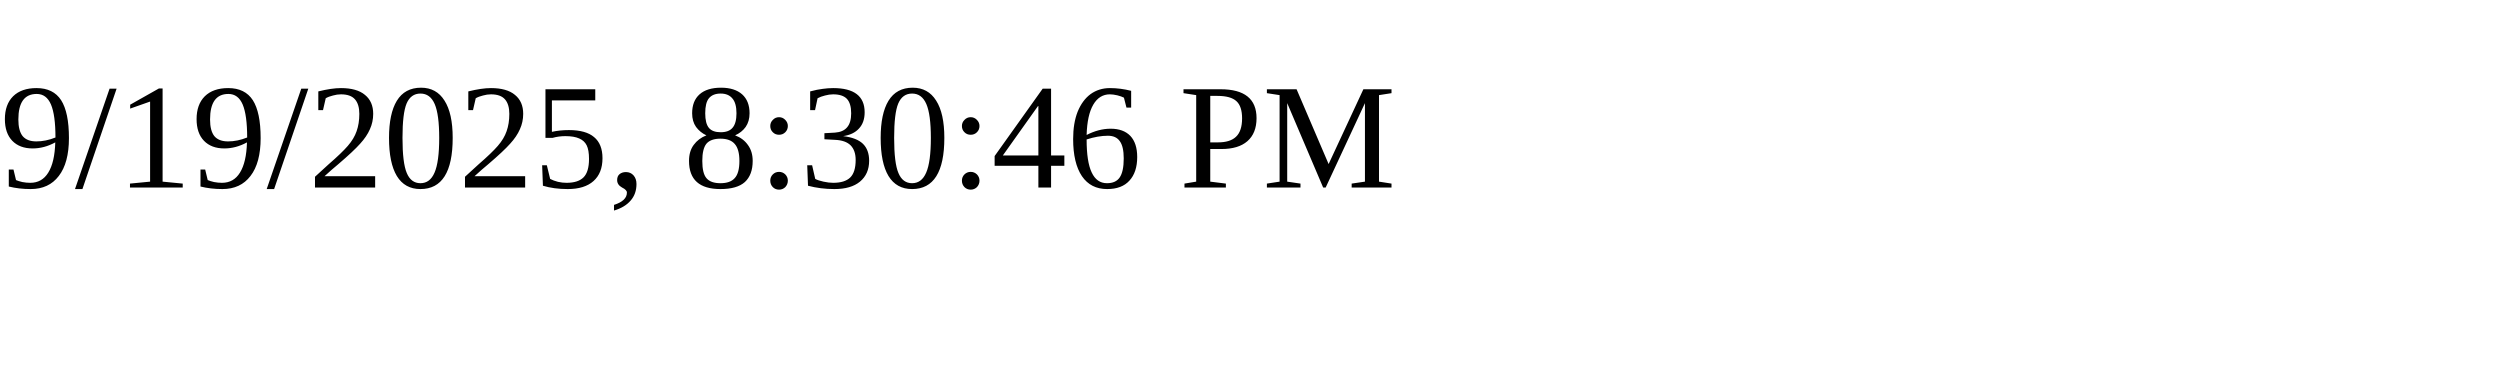
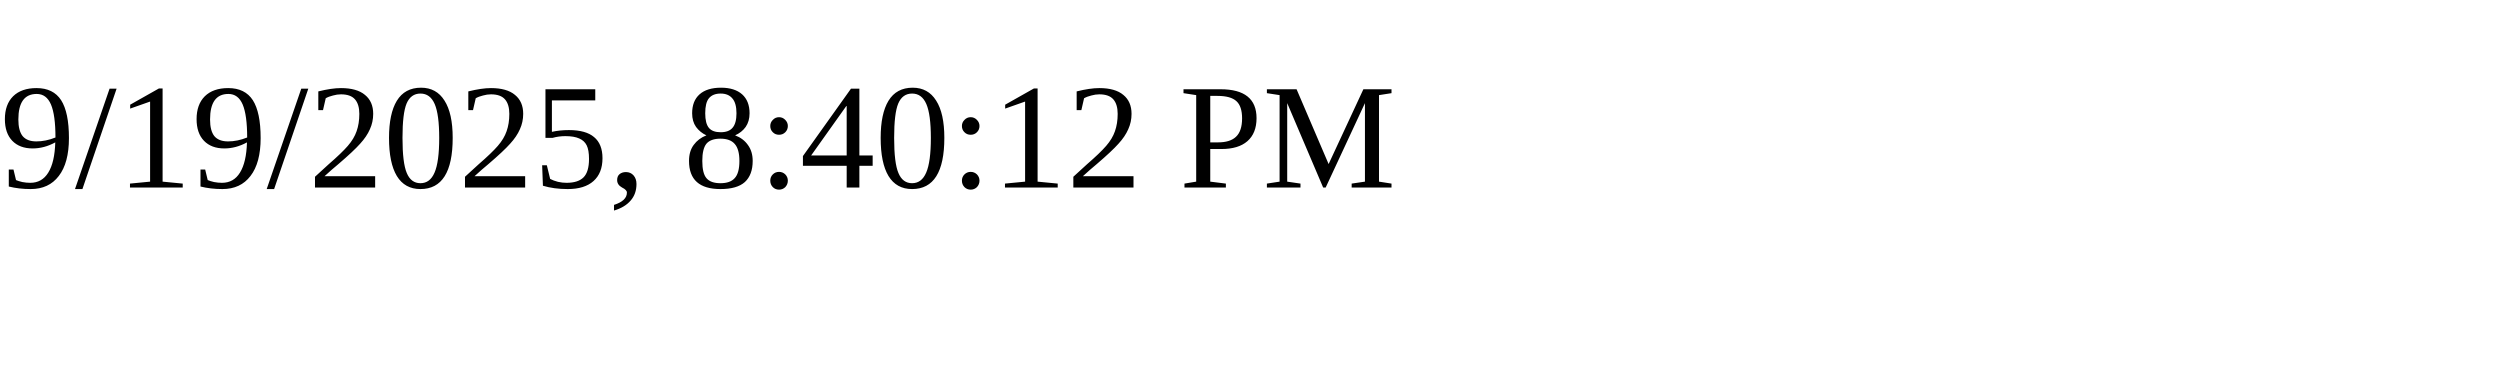
<svg xmlns="http://www.w3.org/2000/svg" height="30" width="200">
-   <text x="0" y="15">9/19/2025, 8:30:46 PM</text>
+   <text x="0" y="15">9/19/2025, 8:40:12 PM</text>
</svg>
